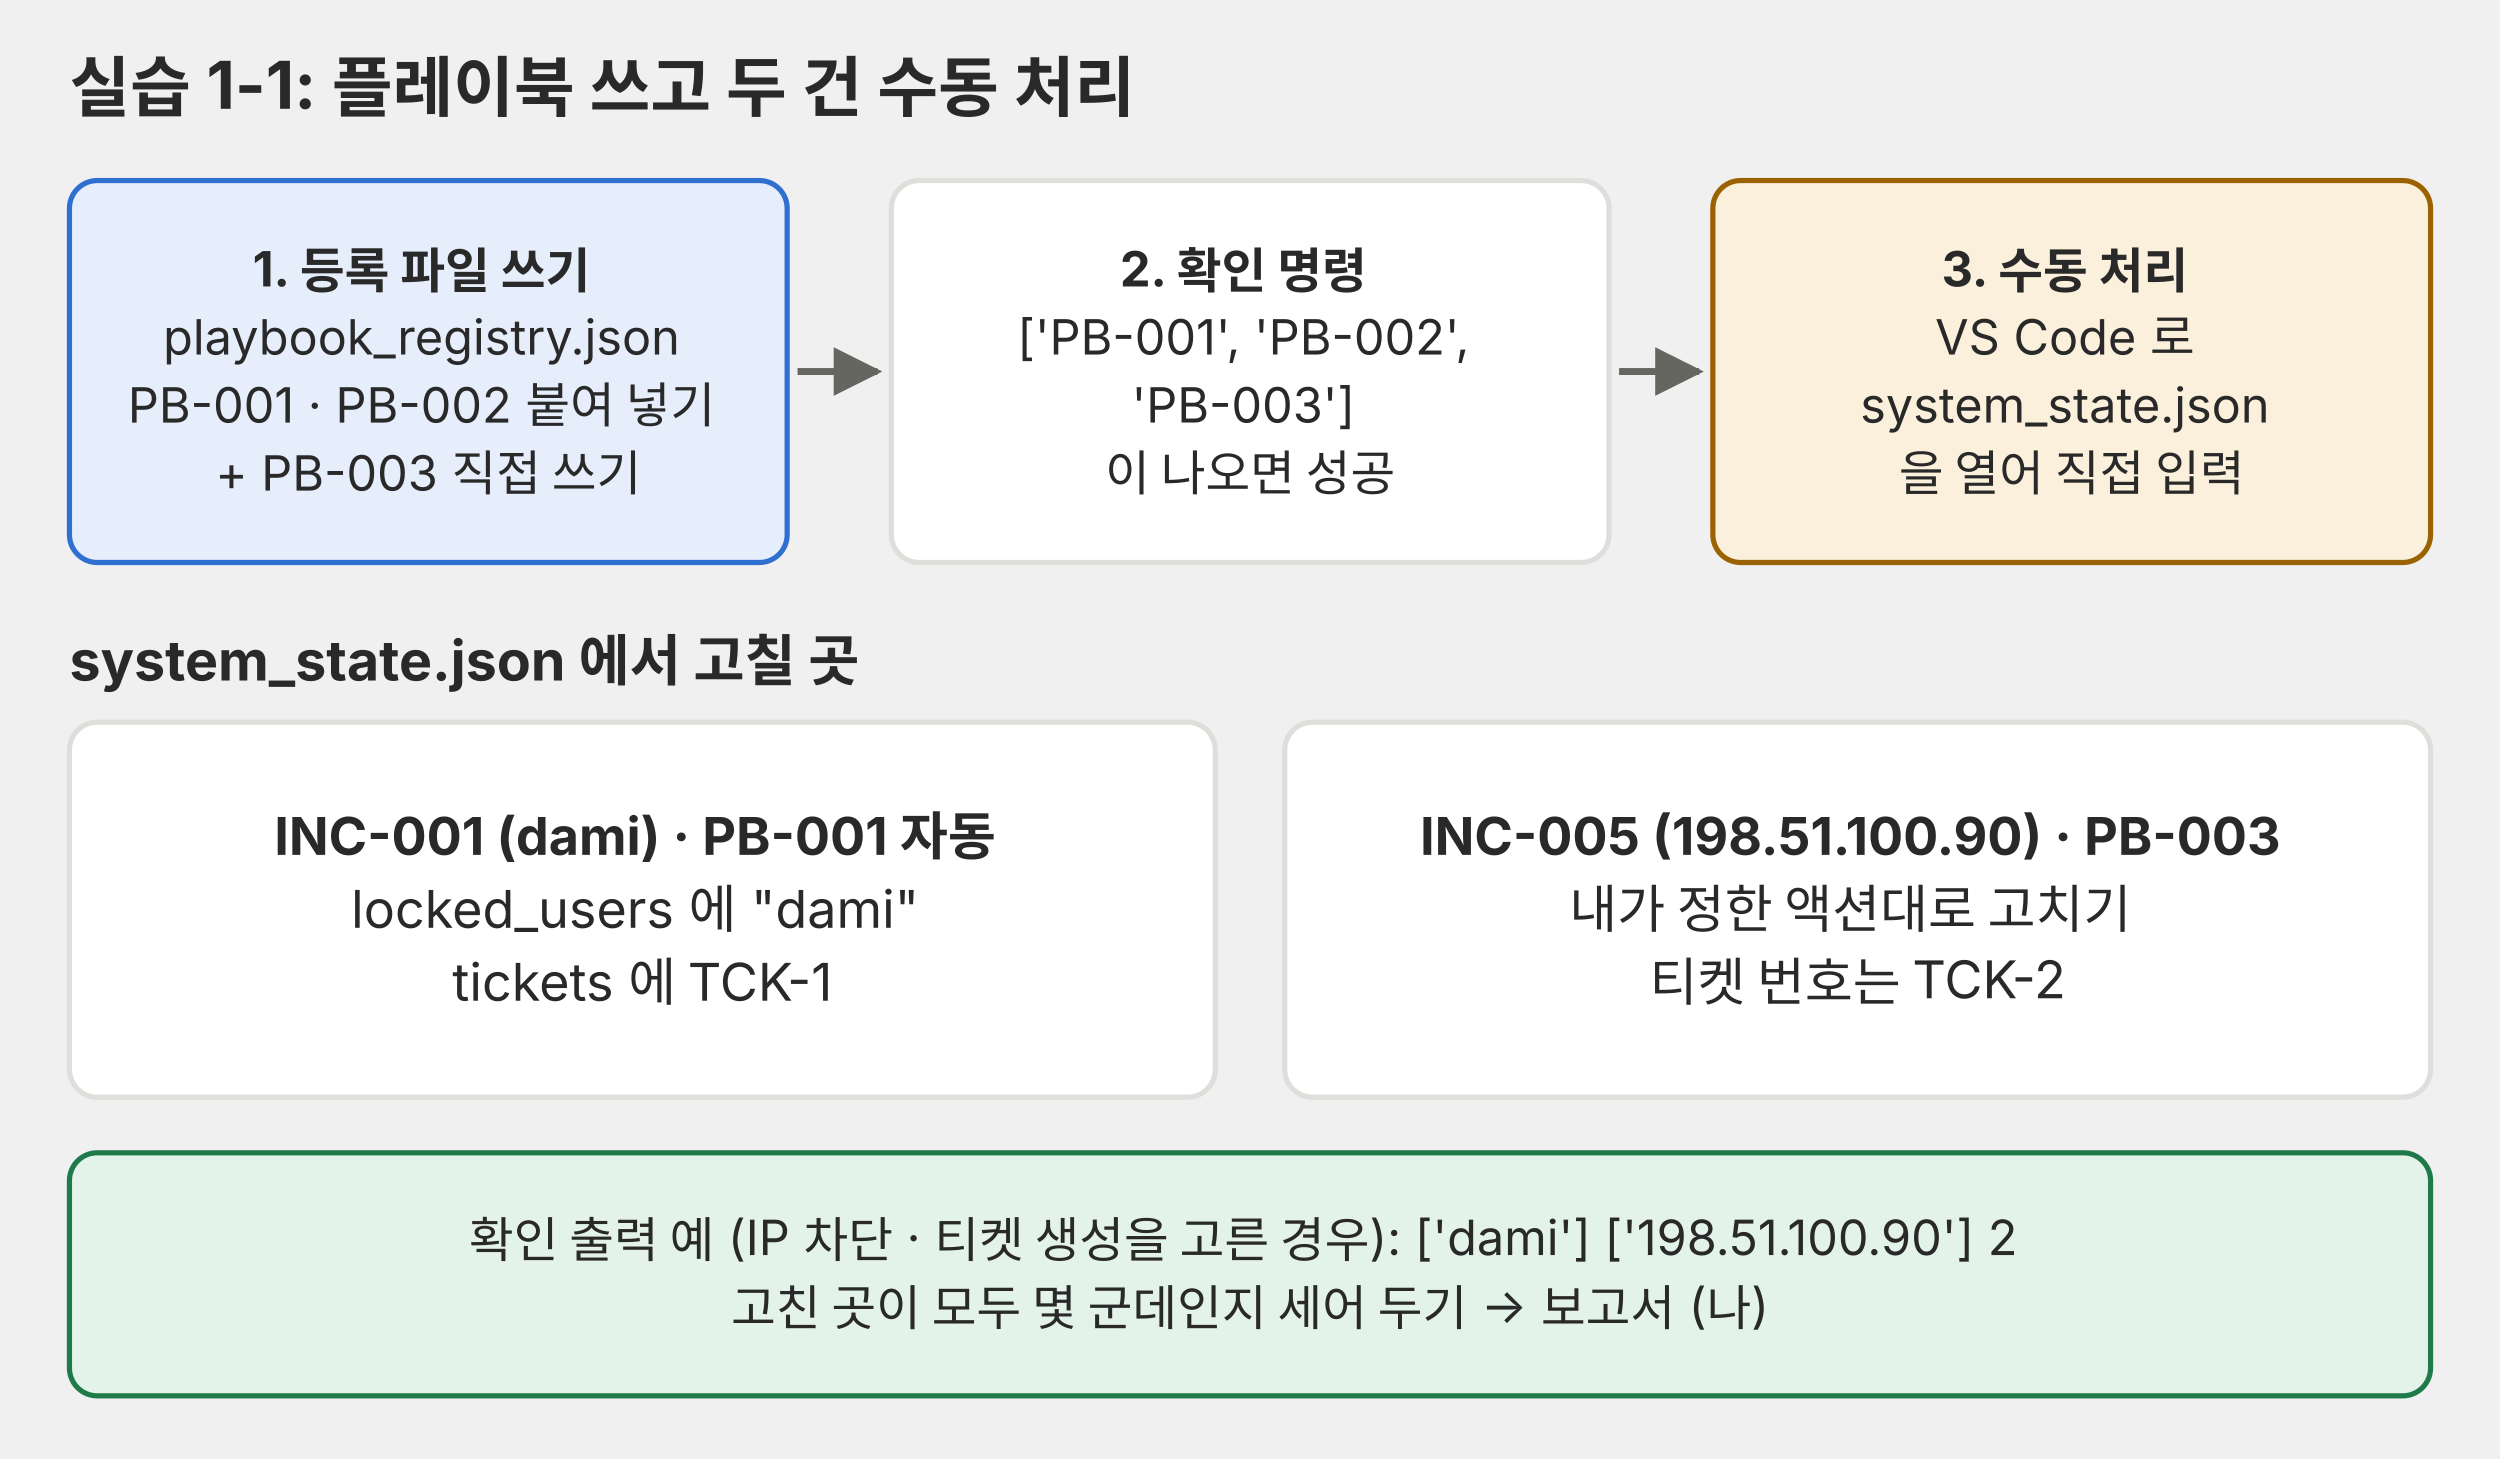
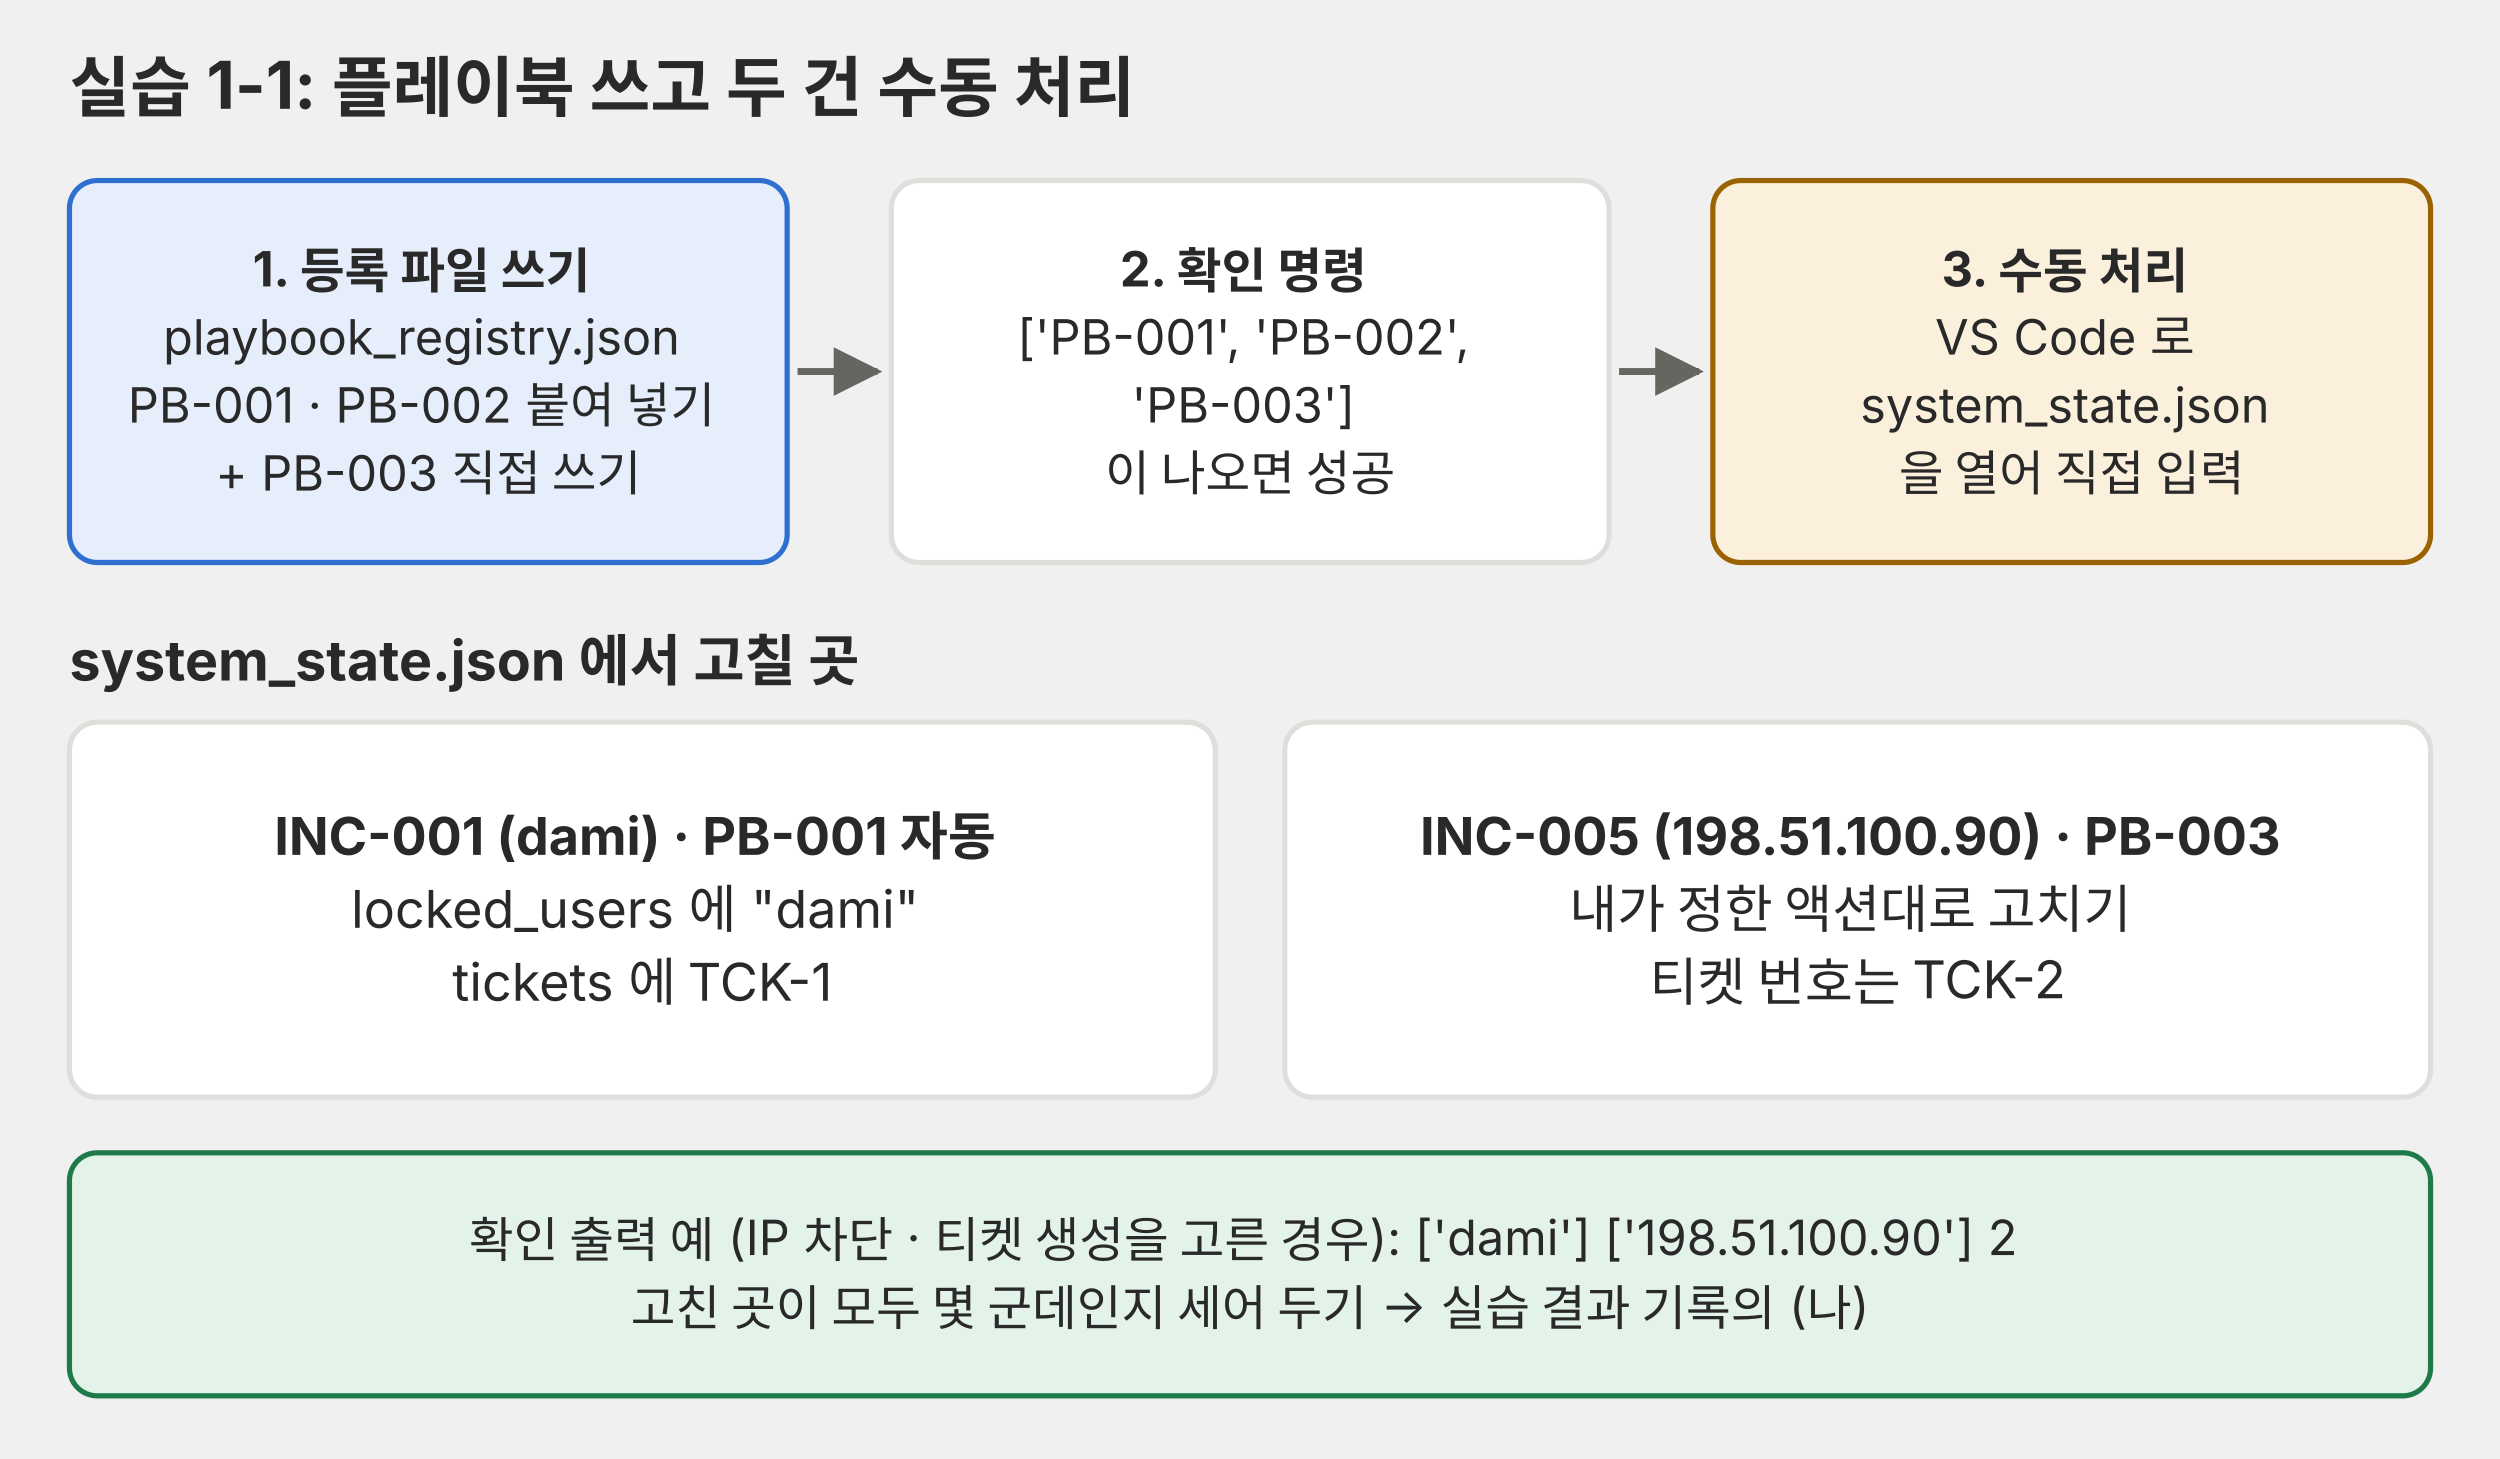
<svg xmlns="http://www.w3.org/2000/svg" viewBox="0 0 720 420" role="img" font-family="Pretendard, 'Noto Sans KR', -apple-system, 'Segoe UI', sans-serif">
  <defs>
    <marker id="a-p08" viewBox="0 0 10 10" refX="9" refY="5" markerWidth="7" markerHeight="7" orient="auto-start-reverse">
      <path d="M0,0 L10,5 L0,10 z" fill="#666660" />
    </marker>
  </defs>
  <text x="20" y="32" font-size="19" fill="#292929" font-weight="700">실습 1-1: 플레이북 쓰고 두 건 수동 처리</text>
  <rect x="20.0" y="52" width="206.7" height="110" rx="8" fill="#e6eefb" stroke="#2f6fd0" stroke-width="1.5" />
  <text y="82.5" font-size="14" fill="#292929" text-anchor="middle">
    <tspan x="123.35" dy="0.0" font-weight="700">1. 등록 파일 쓰기</tspan>
    <tspan x="123.35" dy="19.6">playbook_registry.json</tspan>
    <tspan x="123.35" dy="19.6">PB-001 · PB-002 붙여 넣기</tspan>
    <tspan x="123.35" dy="19.6">+ PB-003 직접 쓰기</tspan>
  </text>
  <rect x="256.7" y="52" width="206.7" height="110" rx="8" fill="#ffffff" stroke="#dededb" stroke-width="1.5" />
  <text y="82.5" font-size="14" fill="#292929" text-anchor="middle">
    <tspan x="360.05" dy="0.0" font-weight="700">2. 확인 명령</tspan>
    <tspan x="360.05" dy="19.6">['PB-001', 'PB-002',</tspan>
    <tspan x="360.05" dy="19.6">'PB-003']</tspan>
    <tspan x="360.05" dy="19.6">이 나오면 성공</tspan>
  </text>
  <line x1="229.7" y1="107.0" x2="252.7" y2="107.0" stroke="#666660" stroke-width="2" marker-end="url(#a-p08)" />
  <rect x="493.3" y="52" width="206.7" height="110" rx="8" fill="#fbf0dc" stroke="#9a6200" stroke-width="1.5" />
  <text y="82.5" font-size="14" fill="#292929" text-anchor="middle">
    <tspan x="596.65" dy="0.0" font-weight="700">3. 수동 처리</tspan>
    <tspan x="596.65" dy="19.6">VS Code 로</tspan>
    <tspan x="596.65" dy="19.6">system_state.json</tspan>
    <tspan x="596.65" dy="19.6">을 열어 직접 입력</tspan>
  </text>
  <line x1="466.3" y1="107.0" x2="489.3" y2="107.0" stroke="#666660" stroke-width="2" marker-end="url(#a-p08)" />
  <text x="20" y="196" font-size="16" fill="#292929" font-weight="700">system_state.json 에서 고칠 곳</text>
  <rect x="20" y="208" width="330" height="108" rx="8" fill="#ffffff" stroke="#dededb" stroke-width="1.5" />
  <text y="246.2" font-size="15" fill="#292929" text-anchor="middle">
    <tspan x="185.0" dy="0.0" font-weight="700">INC-001 (dami) · PB-001 자동</tspan>
    <tspan x="185.0" dy="21.0">locked_users 에 "dami"</tspan>
    <tspan x="185.0" dy="21.0">tickets 에 TCK-1</tspan>
  </text>
  <rect x="370" y="208" width="330" height="108" rx="8" fill="#ffffff" stroke="#dededb" stroke-width="1.5" />
  <text y="246.2" font-size="15" fill="#292929" text-anchor="middle">
    <tspan x="535.0" dy="0.0" font-weight="700">INC-005 (198.51.100.90) · PB-003</tspan>
    <tspan x="535.0" dy="21.0">내가 정한 액션대로 고치기</tspan>
    <tspan x="535.0" dy="21.0">티켓 번호는 TCK-2</tspan>
  </text>
  <rect x="20" y="332" width="680" height="70" rx="8" fill="#e4f3ea" stroke="#1f7a4a" stroke-width="1.5" />
  <text y="362.1" font-size="14" fill="#292929" text-anchor="middle">
    <tspan x="360.0" dy="0.0">확인 출력 예 (IP 차단 · 티켓 생성을 고른 경우): ['dami'] ['198.51.100.90'] 2</tspan>
-     <tspan x="360.0" dy="19.6">고친 곳이 모두 몇 군데인지 세어 두기 → 보고서 (나)</tspan>
+     <tspan x="360.0" dy="19.6">고친 곳이 모두 몇 군데인지 세어 두기 → 실습 결과 기록의 (나)</tspan>
  </text>
</svg>
